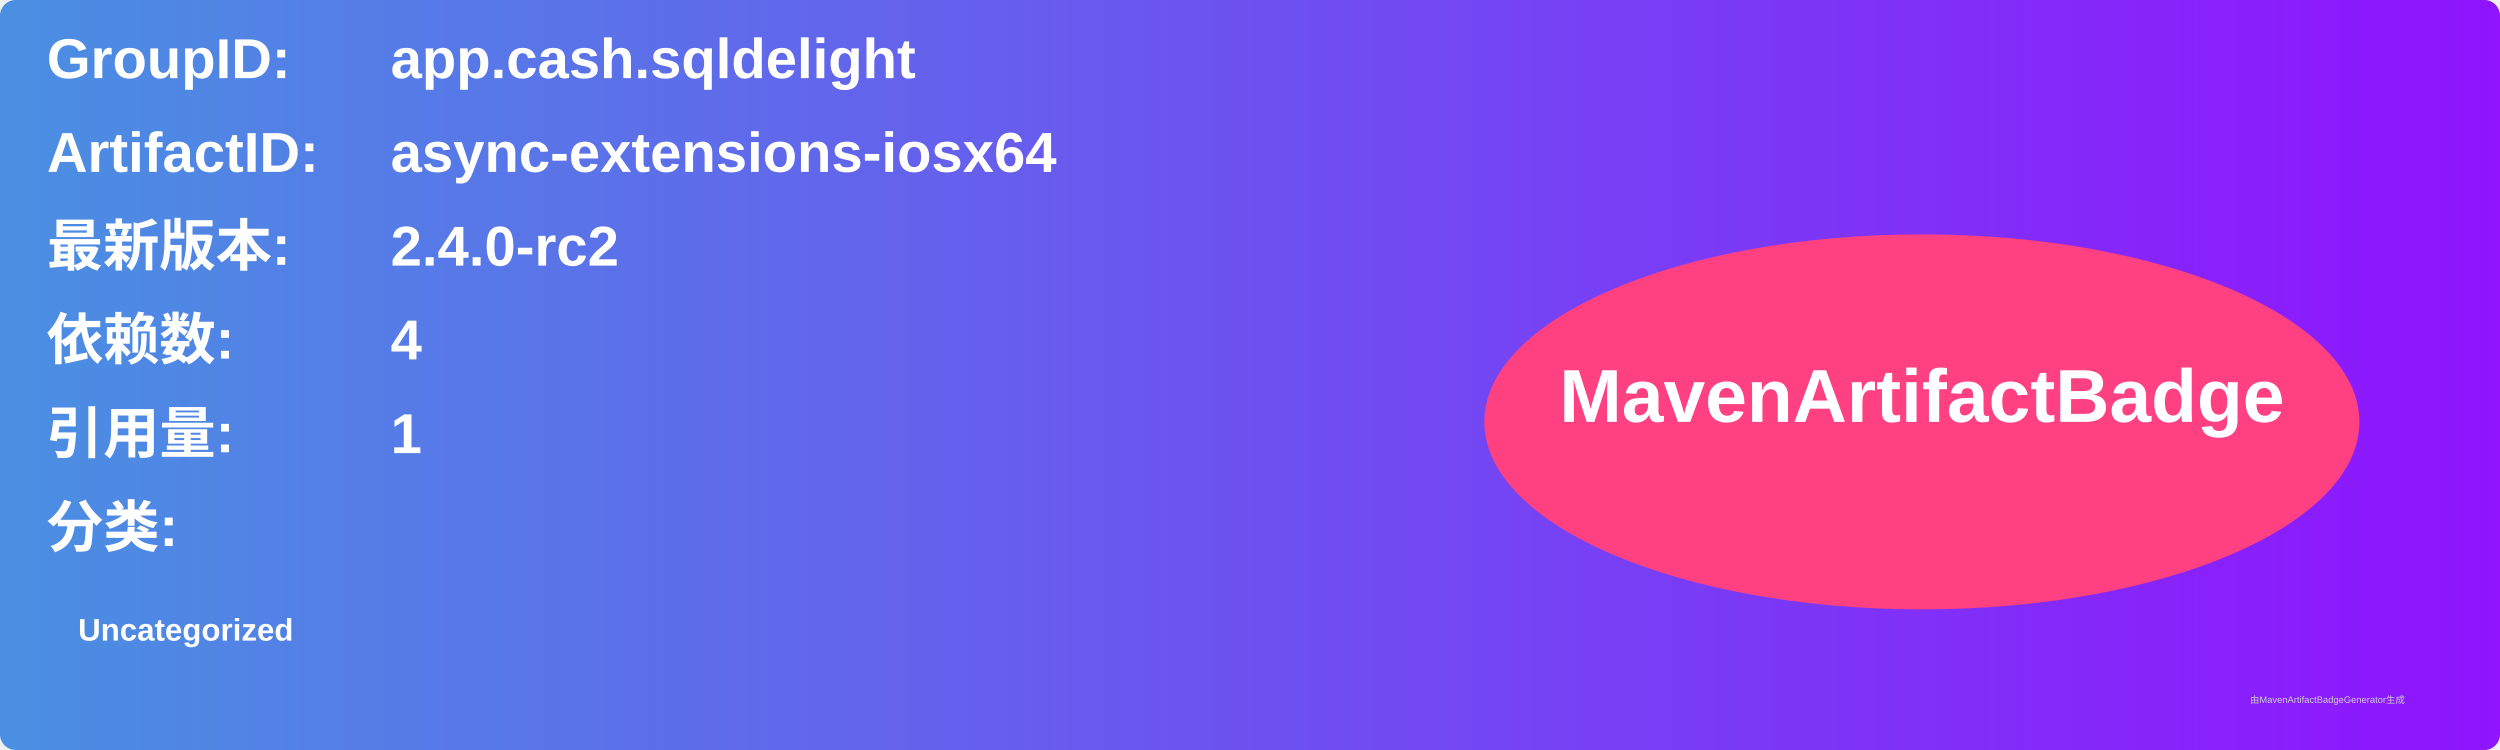
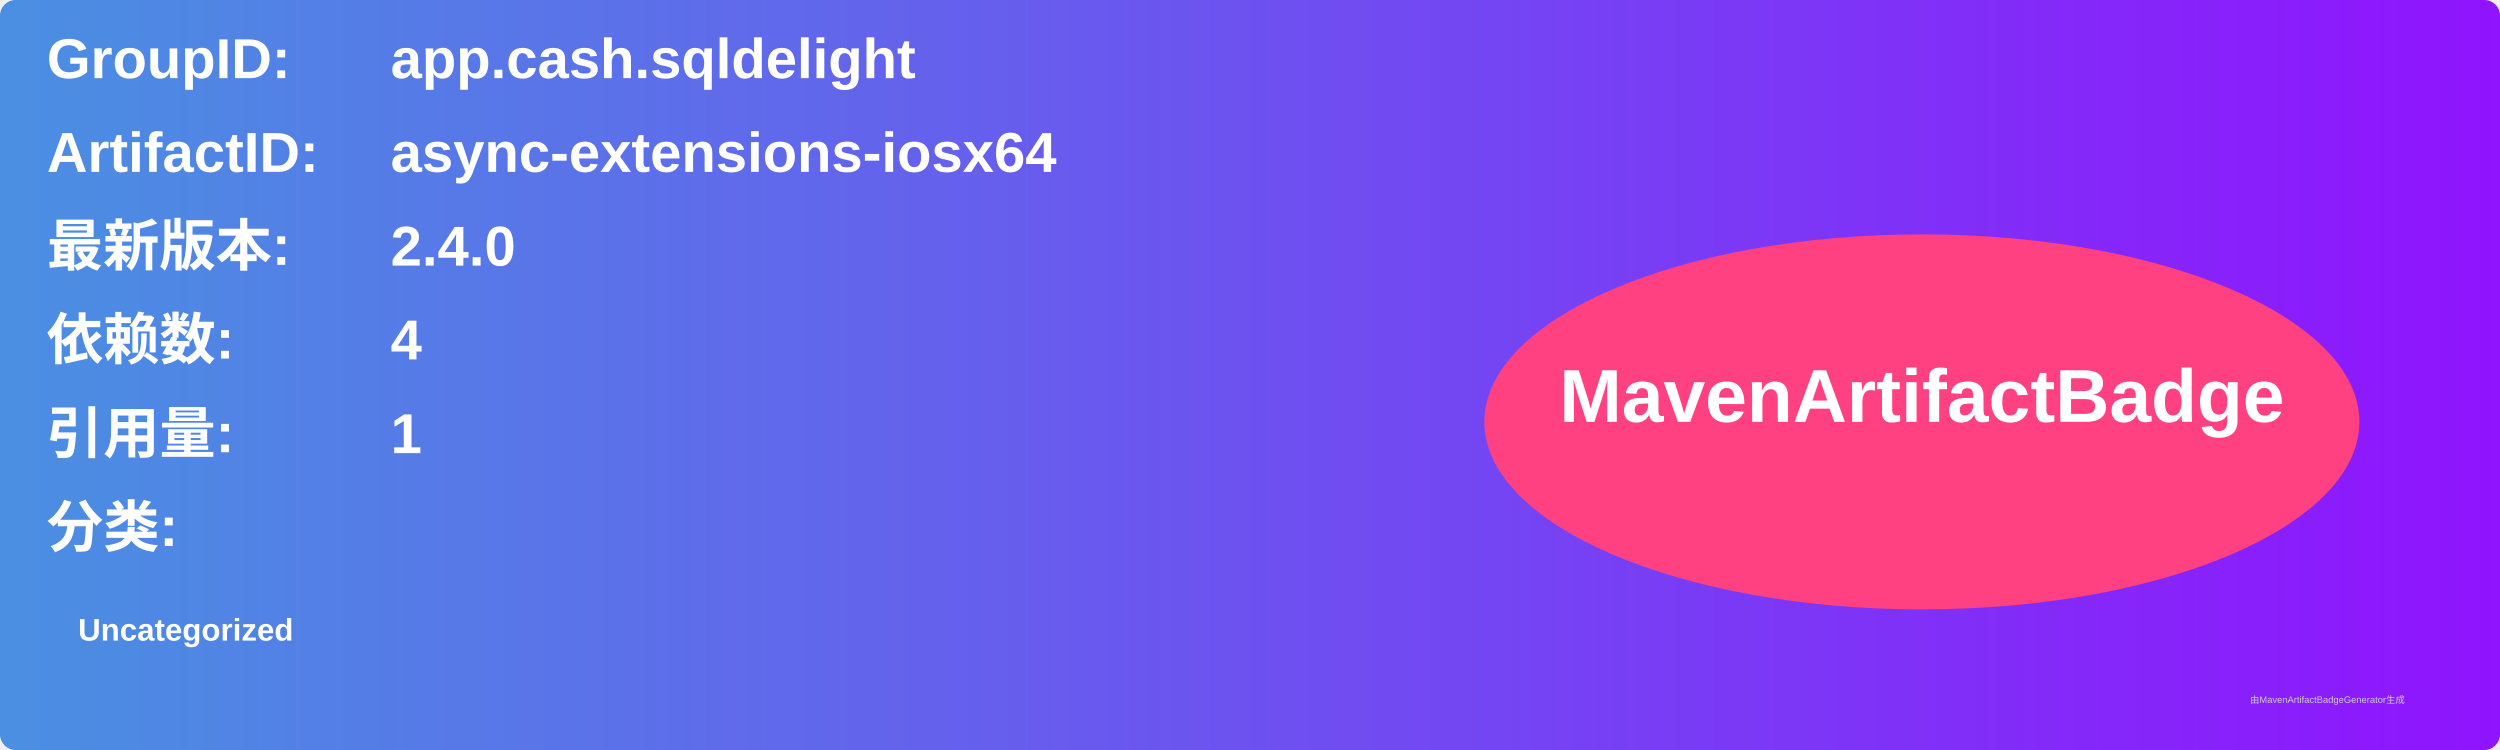
<svg xmlns="http://www.w3.org/2000/svg" width="800" height="240" viewBox="0 0 800 240">
  <linearGradient id="grad" x1="0%" y1="0%" x2="100%" y2="0%">
    <stop offset="0%" stop-color="#4a90e2" />
    <stop offset="100%" stop-color="#9013fe" />
  </linearGradient>
  <rect width="100%" height="100%" rx="5" ry="5" fill="url(#grad)" />
  <g transform="translate(15, 15)">
    <text x="0" y="10" font-family="Arial" font-size="18" fill="white" font-weight="bold" width="260">GroupID:</text>
    <text x="110" y="10" font-family="Arial" font-size="18" fill="white" font-weight="bold" width="460">app.cash.sqldelight</text>
    <text x="0" y="40" font-family="Arial" font-size="18" fill="white" font-weight="bold" width="260">ArtifactID:</text>
    <text x="110" y="40" font-family="Arial" font-size="18" fill="white" font-weight="bold" width="460">async-extensions-iosx64</text>
    <text x="0" y="70" font-family="Arial" font-size="18" fill="white" font-weight="bold">最新版本:</text>
    <text x="110" y="70" font-family="Arial" font-size="18" fill="white" font-weight="bold">
-       <tspan font-weight="bold">2.4.0-rc2</tspan>
+       <tspan font-weight="bold">2.4.0</tspan>
    </text>
    <text x="0" y="100" font-family="Arial" font-size="18" fill="white" font-weight="bold">依赖数: </text>
    <text x="110" y="100" font-family="Arial" font-size="18" fill="white">
      <tspan font-weight="bold">4</tspan>
    </text>
    <text x="0" y="130" font-family="Arial" font-size="18" fill="white" font-weight="bold">引用量: </text>
    <text x="110" y="130" font-family="Arial" font-size="18" fill="white">
      <tspan font-weight="bold">1</tspan>
    </text>
    <text x="0" y="160" font-family="Arial" font-size="18" fill="white" font-weight="bold">分类:</text>
    <text x="10" y="190" font-family="Arial" font-size="10" fill="white">
      <tspan font-weight="bold">Uncategorized</tspan>
    </text>
    <ellipse cx="600" cy="120" rx="140" ry="60" fill="#ff4081" />
    <text x="600" y="120" text-anchor="middle" font-family="Arial" font-size="24" fill="white" font-weight="bold">MavenArtifactBadge</text>
  </g>
  <text x="720" y="225" font-family="Arial" font-size="3" fill="#d0d0d0">由MavenArtifactBadgeGenerator生成</text>
</svg>
